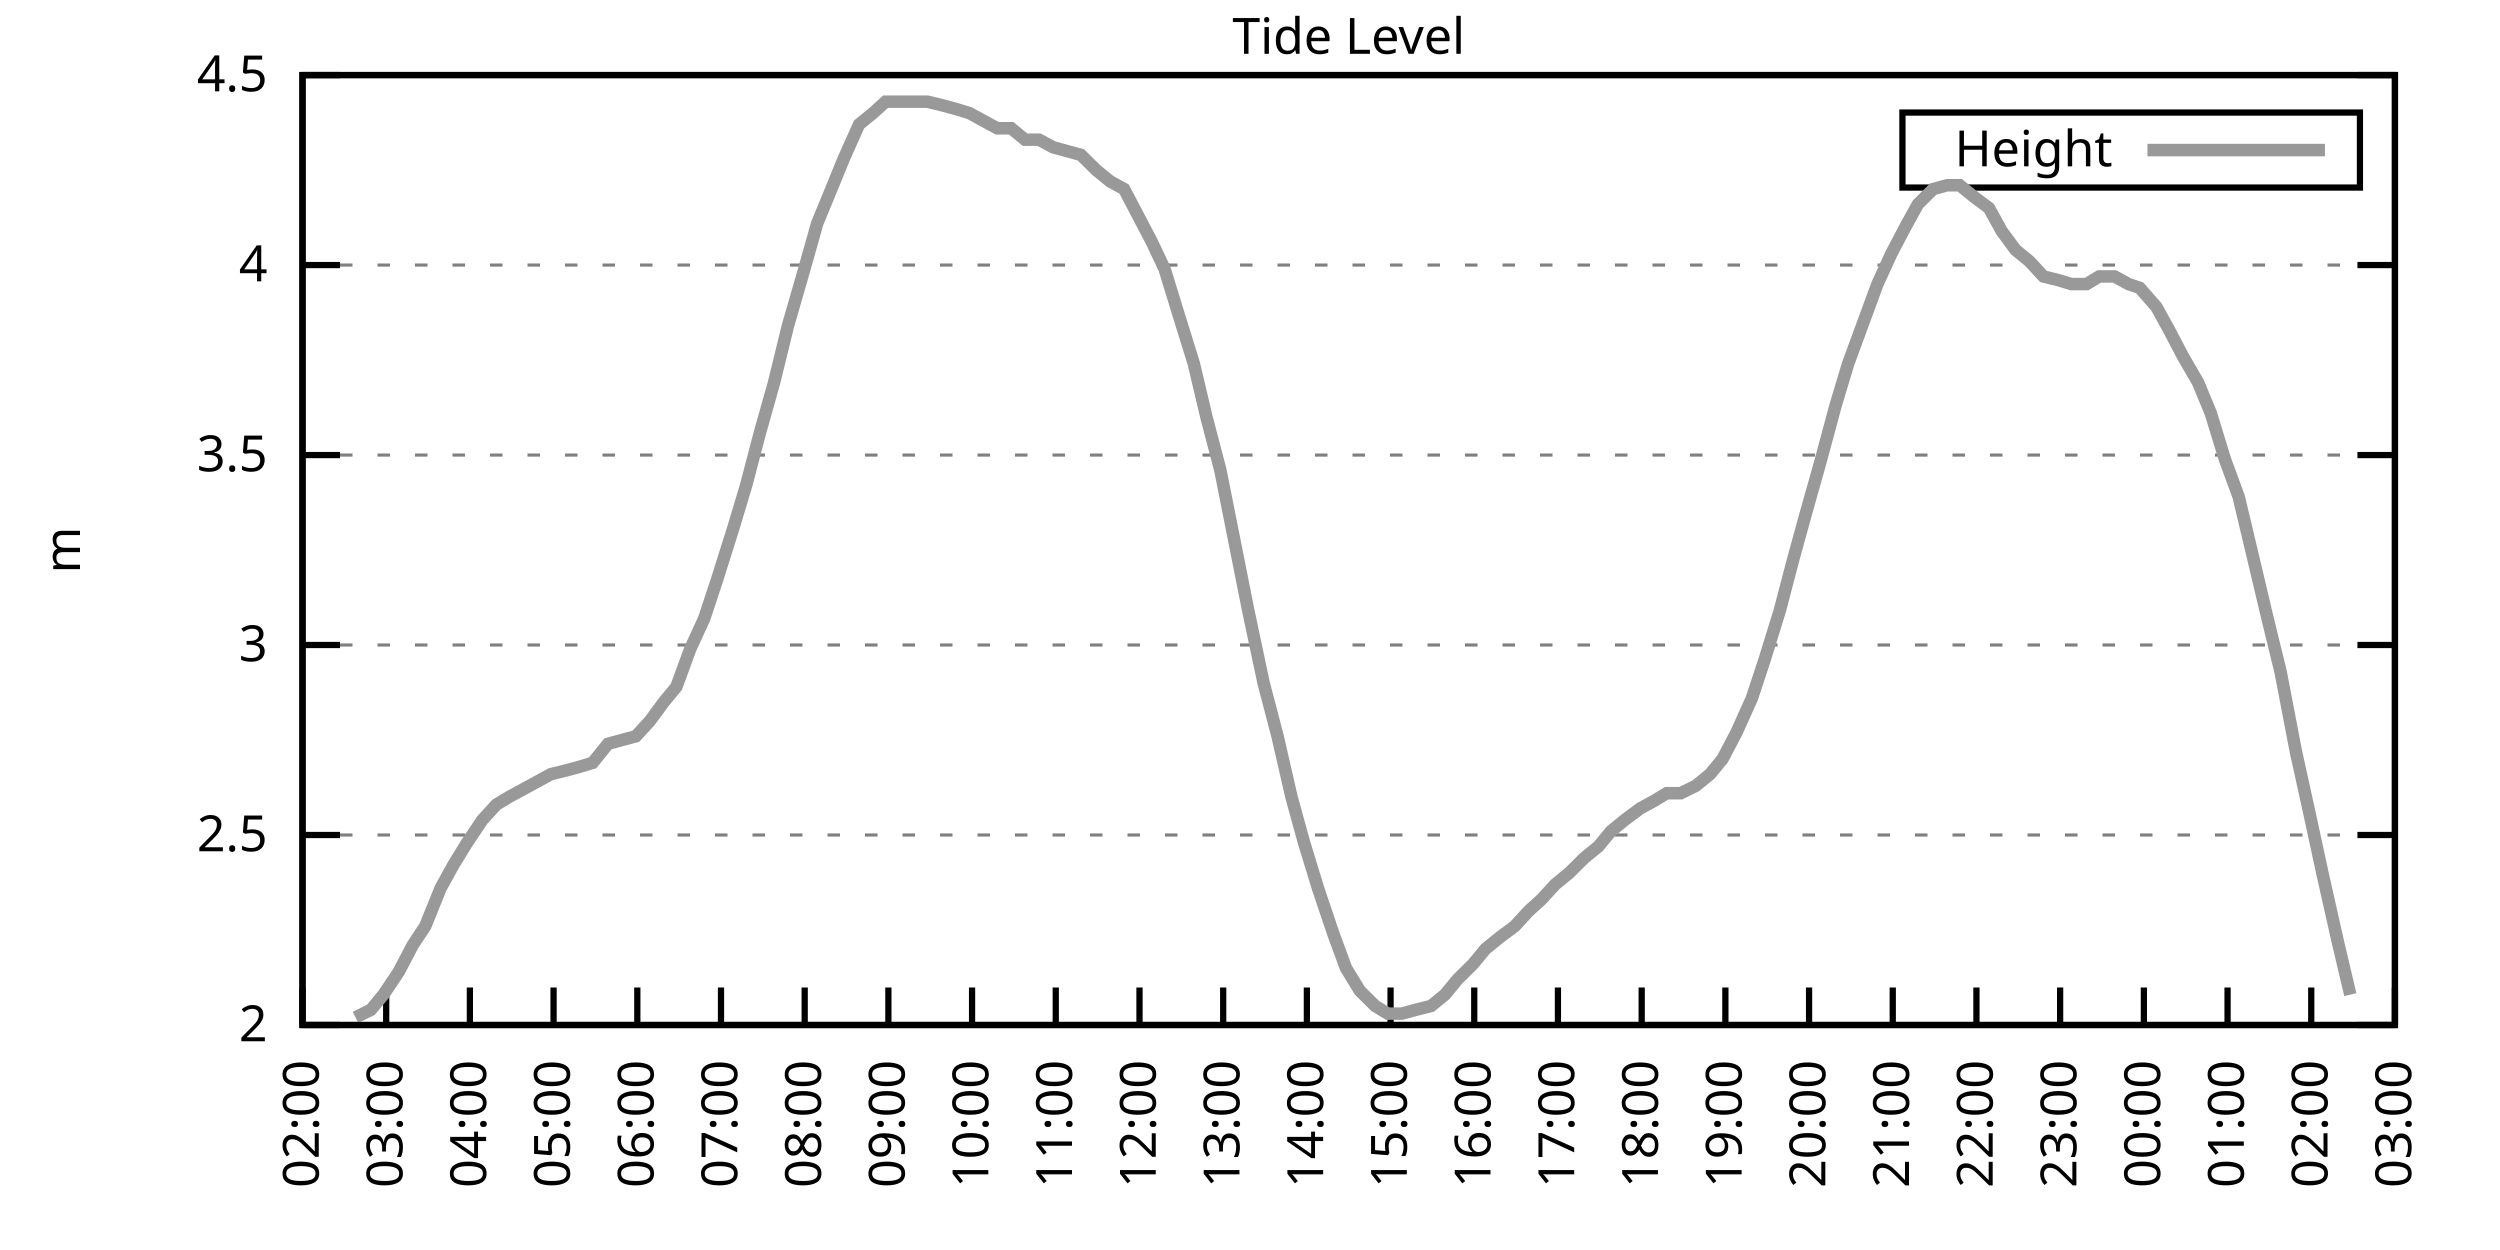
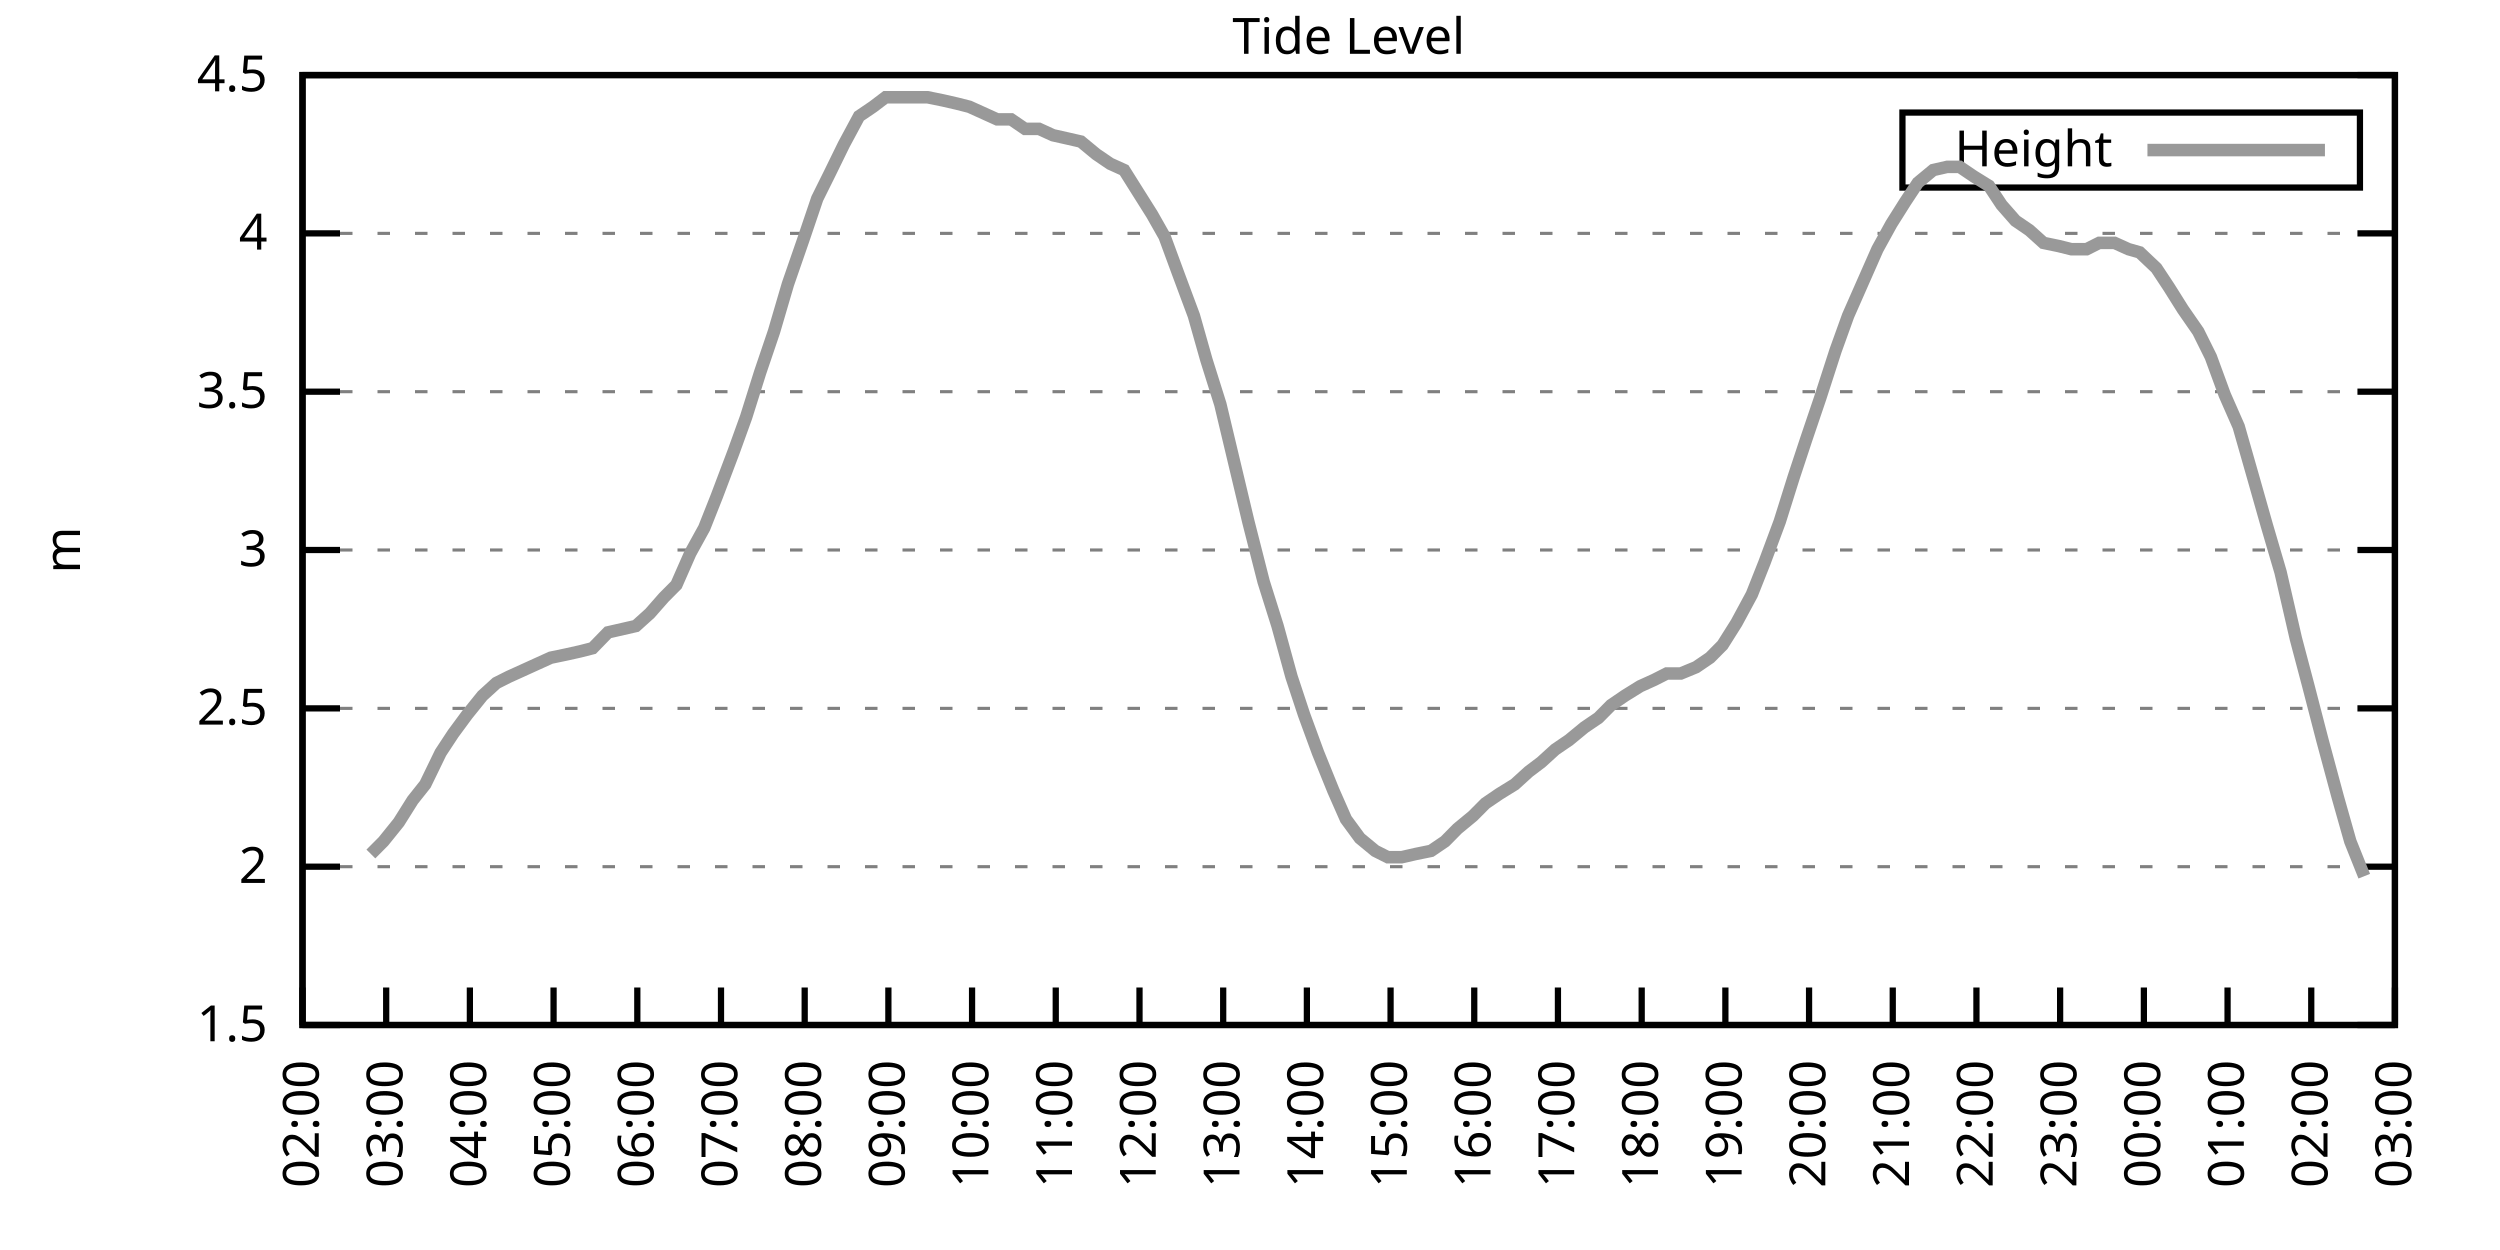
<svg xmlns="http://www.w3.org/2000/svg" xmlns:xlink="http://www.w3.org/1999/xlink" width="400" height="200" viewBox="0 0 400 200">
  <g id="gnuplot_canvas">
    <rect x="0" y="0" width="400" height="200" fill="none" />
    <defs>
      <circle id="gpDot" r="0.5" stroke-width="0.5" stroke="currentColor" />
      <path id="gpPt0" stroke-width="0.333" stroke="currentColor" d="M-1,0 h2 M0,-1 v2" />
      <path id="gpPt1" stroke-width="0.333" stroke="currentColor" d="M-1,-1 L1,1 M1,-1 L-1,1" />
      <path id="gpPt2" stroke-width="0.333" stroke="currentColor" d="M-1,0 L1,0 M0,-1 L0,1 M-1,-1 L1,1 M-1,1 L1,-1" />
      <rect id="gpPt3" stroke-width="0.333" stroke="currentColor" x="-1" y="-1" width="2" height="2" />
      <rect id="gpPt4" stroke-width="0.333" stroke="currentColor" fill="currentColor" x="-1" y="-1" width="2" height="2" />
      <circle id="gpPt5" stroke-width="0.333" stroke="currentColor" cx="0" cy="0" r="1" />
      <use xlink:href="#gpPt5" id="gpPt6" fill="currentColor" stroke="none" />
      <path id="gpPt7" stroke-width="0.333" stroke="currentColor" d="M0,-1.33 L-1.33,0.67 L1.33,0.67 z" />
      <use xlink:href="#gpPt7" id="gpPt8" fill="currentColor" stroke="none" />
      <use xlink:href="#gpPt7" id="gpPt9" stroke="currentColor" transform="rotate(180)" />
      <use xlink:href="#gpPt9" id="gpPt10" fill="currentColor" stroke="none" />
      <use xlink:href="#gpPt3" id="gpPt11" stroke="currentColor" transform="rotate(45)" />
      <use xlink:href="#gpPt11" id="gpPt12" fill="currentColor" stroke="none" />
      <path id="gpPt13" stroke-width="0.333" stroke="currentColor" d="M0,1.330 L1.265,0.411 L0.782,-1.067 L-0.782,-1.076 L-1.265,0.411 z" />
      <use xlink:href="#gpPt13" id="gpPt14" fill="currentColor" stroke="none" />
      <filter id="textbox" filterUnits="objectBoundingBox" x="0" y="0" height="1" width="1">
        <feFlood flood-color="white" flood-opacity="1" result="bgnd" />
        <feComposite in="SourceGraphic" in2="bgnd" operator="atop" />
      </filter>
      <filter id="greybox" filterUnits="objectBoundingBox" x="0" y="0" height="1" width="1">
        <feFlood flood-color="lightgrey" flood-opacity="1" result="grey" />
        <feComposite in="SourceGraphic" in2="grey" operator="atop" />
      </filter>
    </defs>
    <g fill="none" color="white" stroke="currentColor" stroke-width="1.00" stroke-linecap="butt" stroke-linejoin="miter">
</g>
    <g fill="none" color="black" stroke="currentColor" stroke-width="1.00" stroke-linecap="butt" stroke-linejoin="miter">
      <g stroke="none" shape-rendering="crispEdges">
        <polygon fill="rgb(255, 255, 255)" points="48.40,164.00 383.18,164.00 383.18,12.02 48.40,12.02 " />
      </g>
    </g>
    <g fill="none" color="black" stroke="currentColor" stroke-width="1.00" stroke-linecap="butt" stroke-linejoin="miter">
</g>
    <g fill="none" color="black" stroke="black" stroke-width="0.50" stroke-linecap="butt" stroke-linejoin="miter">
</g>
    <g fill="none" color="gray" stroke="currentColor" stroke-width="0.50" stroke-linecap="butt" stroke-linejoin="miter">
      <path stroke="gray" stroke-dasharray="2,4" class="gridline" d="M48.40,164.00 L383.19,164.00  " />
    </g>
    <g fill="none" color="gray" stroke="gray" stroke-width="1.00" stroke-linecap="butt" stroke-linejoin="miter">
</g>
    <g fill="none" color="black" stroke="currentColor" stroke-width="1.00" stroke-linecap="butt" stroke-linejoin="miter">
      <path stroke="black" d="M48.40,164.00 L54.40,164.00 M383.19,164.00 L377.19,164.00  " />
      <g transform="translate(42.80,166.60)" stroke="none" fill="black" font-family="Sans" font-size="8.00" text-anchor="end">
        <text>
+           <tspan font-family="Sans"> 1.5</tspan>
+         </text>
+       </g>
+     </g>
+     <g fill="none" color="black" stroke="currentColor" stroke-width="1.00" stroke-linecap="butt" stroke-linejoin="miter">
+ </g>
+     <g fill="none" color="black" stroke="black" stroke-width="0.50" stroke-linecap="butt" stroke-linejoin="miter">
+ </g>
+     <g fill="none" color="gray" stroke="currentColor" stroke-width="0.50" stroke-linecap="butt" stroke-linejoin="miter">
+       <path stroke="gray" stroke-dasharray="2,4" class="gridline" d="M48.40,138.67 L383.19,138.67  " />
+     </g>
+     <g fill="none" color="gray" stroke="gray" stroke-width="1.00" stroke-linecap="butt" stroke-linejoin="miter">
+ </g>
+     <g fill="none" color="black" stroke="currentColor" stroke-width="1.00" stroke-linecap="butt" stroke-linejoin="miter">
+       <path stroke="black" d="M48.40,138.67 L54.40,138.67 M383.19,138.67 L377.19,138.67  " />
+       <g transform="translate(42.80,141.27)" stroke="none" fill="black" font-family="Sans" font-size="8.00" text-anchor="end">
+         <text>
          <tspan font-family="Sans"> 2</tspan>
        </text>
      </g>
    </g>
    <g fill="none" color="black" stroke="currentColor" stroke-width="1.00" stroke-linecap="butt" stroke-linejoin="miter">
</g>
    <g fill="none" color="black" stroke="black" stroke-width="0.50" stroke-linecap="butt" stroke-linejoin="miter">
</g>
    <g fill="none" color="gray" stroke="currentColor" stroke-width="0.50" stroke-linecap="butt" stroke-linejoin="miter">
-       <path stroke="gray" stroke-dasharray="2,4" class="gridline" d="M48.40,133.60 L383.19,133.60  " />
-     </g>
-     <g fill="none" color="gray" stroke="gray" stroke-width="1.00" stroke-linecap="butt" stroke-linejoin="miter">
- </g>
-     <g fill="none" color="black" stroke="currentColor" stroke-width="1.00" stroke-linecap="butt" stroke-linejoin="miter">
-       <path stroke="black" d="M48.40,133.60 L54.40,133.60 M383.19,133.60 L377.19,133.60  " />
-       <g transform="translate(42.80,136.20)" stroke="none" fill="black" font-family="Sans" font-size="8.00" text-anchor="end">
+       <path stroke="gray" stroke-dasharray="2,4" class="gridline" d="M48.40,113.34 L383.19,113.34  " />
+     </g>
+     <g fill="none" color="gray" stroke="gray" stroke-width="1.00" stroke-linecap="butt" stroke-linejoin="miter">
+ </g>
+     <g fill="none" color="black" stroke="currentColor" stroke-width="1.00" stroke-linecap="butt" stroke-linejoin="miter">
+       <path stroke="black" d="M48.40,113.34 L54.40,113.34 M383.19,113.34 L377.19,113.34  " />
+       <g transform="translate(42.80,115.94)" stroke="none" fill="black" font-family="Sans" font-size="8.00" text-anchor="end">
        <text>
          <tspan font-family="Sans"> 2.5</tspan>
        </text>
      </g>
    </g>
    <g fill="none" color="black" stroke="currentColor" stroke-width="1.00" stroke-linecap="butt" stroke-linejoin="miter">
</g>
    <g fill="none" color="black" stroke="black" stroke-width="0.50" stroke-linecap="butt" stroke-linejoin="miter">
</g>
    <g fill="none" color="gray" stroke="currentColor" stroke-width="0.50" stroke-linecap="butt" stroke-linejoin="miter">
-       <path stroke="gray" stroke-dasharray="2,4" class="gridline" d="M48.40,103.20 L383.19,103.20  " />
-     </g>
-     <g fill="none" color="gray" stroke="gray" stroke-width="1.00" stroke-linecap="butt" stroke-linejoin="miter">
- </g>
-     <g fill="none" color="black" stroke="currentColor" stroke-width="1.00" stroke-linecap="butt" stroke-linejoin="miter">
-       <path stroke="black" d="M48.40,103.20 L54.40,103.20 M383.19,103.20 L377.19,103.20  " />
-       <g transform="translate(42.80,105.80)" stroke="none" fill="black" font-family="Sans" font-size="8.00" text-anchor="end">
+       <path stroke="gray" stroke-dasharray="2,4" class="gridline" d="M48.40,88.00 L383.19,88.00  " />
+     </g>
+     <g fill="none" color="gray" stroke="gray" stroke-width="1.00" stroke-linecap="butt" stroke-linejoin="miter">
+ </g>
+     <g fill="none" color="black" stroke="currentColor" stroke-width="1.00" stroke-linecap="butt" stroke-linejoin="miter">
+       <path stroke="black" d="M48.40,88.00 L54.40,88.00 M383.19,88.00 L377.19,88.00  " />
+       <g transform="translate(42.80,90.60)" stroke="none" fill="black" font-family="Sans" font-size="8.00" text-anchor="end">
        <text>
          <tspan font-family="Sans"> 3</tspan>
        </text>
      </g>
    </g>
    <g fill="none" color="black" stroke="currentColor" stroke-width="1.00" stroke-linecap="butt" stroke-linejoin="miter">
</g>
    <g fill="none" color="black" stroke="black" stroke-width="0.50" stroke-linecap="butt" stroke-linejoin="miter">
</g>
    <g fill="none" color="gray" stroke="currentColor" stroke-width="0.50" stroke-linecap="butt" stroke-linejoin="miter">
-       <path stroke="gray" stroke-dasharray="2,4" class="gridline" d="M48.40,72.81 L383.19,72.81  " />
-     </g>
-     <g fill="none" color="gray" stroke="gray" stroke-width="1.00" stroke-linecap="butt" stroke-linejoin="miter">
- </g>
-     <g fill="none" color="black" stroke="currentColor" stroke-width="1.00" stroke-linecap="butt" stroke-linejoin="miter">
-       <path stroke="black" d="M48.40,72.81 L54.40,72.81 M383.19,72.81 L377.19,72.81  " />
-       <g transform="translate(42.80,75.41)" stroke="none" fill="black" font-family="Sans" font-size="8.00" text-anchor="end">
+       <path stroke="gray" stroke-dasharray="2,4" class="gridline" d="M48.40,62.67 L383.19,62.67  " />
+     </g>
+     <g fill="none" color="gray" stroke="gray" stroke-width="1.00" stroke-linecap="butt" stroke-linejoin="miter">
+ </g>
+     <g fill="none" color="black" stroke="currentColor" stroke-width="1.00" stroke-linecap="butt" stroke-linejoin="miter">
+       <path stroke="black" d="M48.40,62.67 L54.40,62.67 M383.19,62.67 L377.19,62.67  " />
+       <g transform="translate(42.80,65.27)" stroke="none" fill="black" font-family="Sans" font-size="8.00" text-anchor="end">
        <text>
          <tspan font-family="Sans"> 3.5</tspan>
        </text>
      </g>
    </g>
    <g fill="none" color="black" stroke="currentColor" stroke-width="1.00" stroke-linecap="butt" stroke-linejoin="miter">
</g>
    <g fill="none" color="black" stroke="black" stroke-width="0.50" stroke-linecap="butt" stroke-linejoin="miter">
</g>
    <g fill="none" color="gray" stroke="currentColor" stroke-width="0.50" stroke-linecap="butt" stroke-linejoin="miter">
-       <path stroke="gray" stroke-dasharray="2,4" class="gridline" d="M48.40,42.41 L383.19,42.41  " />
-     </g>
-     <g fill="none" color="gray" stroke="gray" stroke-width="1.00" stroke-linecap="butt" stroke-linejoin="miter">
- </g>
-     <g fill="none" color="black" stroke="currentColor" stroke-width="1.00" stroke-linecap="butt" stroke-linejoin="miter">
-       <path stroke="black" d="M48.40,42.41 L54.40,42.41 M383.19,42.41 L377.19,42.41  " />
-       <g transform="translate(42.80,45.01)" stroke="none" fill="black" font-family="Sans" font-size="8.00" text-anchor="end">
+       <path stroke="gray" stroke-dasharray="2,4" class="gridline" d="M48.40,37.34 L383.19,37.34  " />
+     </g>
+     <g fill="none" color="gray" stroke="gray" stroke-width="1.00" stroke-linecap="butt" stroke-linejoin="miter">
+ </g>
+     <g fill="none" color="black" stroke="currentColor" stroke-width="1.00" stroke-linecap="butt" stroke-linejoin="miter">
+       <path stroke="black" d="M48.40,37.34 L54.40,37.34 M383.19,37.34 L377.19,37.34  " />
+       <g transform="translate(42.80,39.94)" stroke="none" fill="black" font-family="Sans" font-size="8.00" text-anchor="end">
        <text>
          <tspan font-family="Sans"> 4</tspan>
        </text>
      </g>
    </g>
    <g fill="none" color="black" stroke="currentColor" stroke-width="1.00" stroke-linecap="butt" stroke-linejoin="miter">
</g>
    <g fill="none" color="black" stroke="black" stroke-width="0.50" stroke-linecap="butt" stroke-linejoin="miter">
</g>
    <g fill="none" color="gray" stroke="currentColor" stroke-width="0.50" stroke-linecap="butt" stroke-linejoin="miter">
      <path stroke="gray" stroke-dasharray="2,4" class="gridline" d="M48.40,12.01 L383.19,12.01  " />
    </g>
    <g fill="none" color="gray" stroke="gray" stroke-width="1.00" stroke-linecap="butt" stroke-linejoin="miter">
</g>
    <g fill="none" color="black" stroke="currentColor" stroke-width="1.00" stroke-linecap="butt" stroke-linejoin="miter">
      <path stroke="black" d="M48.40,12.01 L54.40,12.01 M383.19,12.01 L377.19,12.01  " />
      <g transform="translate(42.80,14.61)" stroke="none" fill="black" font-family="Sans" font-size="8.00" text-anchor="end">
        <text>
          <tspan font-family="Sans"> 4.5</tspan>
        </text>
      </g>
    </g>
    <g fill="none" color="black" stroke="currentColor" stroke-width="1.00" stroke-linecap="butt" stroke-linejoin="miter">
      <path stroke="black" d="M48.40,164.00 L48.40,158.00  " />
      <g transform="translate(51.00,169.60) rotate(270.00)" stroke="none" fill="black" font-family="Sans" font-size="8.00" text-anchor="end">
        <text>
          <tspan font-family="Sans">02:00</tspan>
        </text>
      </g>
    </g>
    <g fill="none" color="black" stroke="currentColor" stroke-width="1.00" stroke-linecap="butt" stroke-linejoin="miter">
      <path stroke="black" d="M61.79,164.00 L61.79,158.00  " />
      <g transform="translate(64.39,169.60) rotate(270.00)" stroke="none" fill="black" font-family="Sans" font-size="8.00" text-anchor="end">
        <text>
          <tspan font-family="Sans">03:00</tspan>
        </text>
      </g>
    </g>
    <g fill="none" color="black" stroke="currentColor" stroke-width="1.00" stroke-linecap="butt" stroke-linejoin="miter">
      <path stroke="black" d="M75.18,164.00 L75.18,158.00  " />
      <g transform="translate(77.78,169.60) rotate(270.00)" stroke="none" fill="black" font-family="Sans" font-size="8.00" text-anchor="end">
        <text>
          <tspan font-family="Sans">04:00</tspan>
        </text>
      </g>
    </g>
    <g fill="none" color="black" stroke="currentColor" stroke-width="1.00" stroke-linecap="butt" stroke-linejoin="miter">
      <path stroke="black" d="M88.57,164.00 L88.57,158.00  " />
      <g transform="translate(91.17,169.60) rotate(270.00)" stroke="none" fill="black" font-family="Sans" font-size="8.00" text-anchor="end">
        <text>
          <tspan font-family="Sans">05:00</tspan>
        </text>
      </g>
    </g>
    <g fill="none" color="black" stroke="currentColor" stroke-width="1.00" stroke-linecap="butt" stroke-linejoin="miter">
      <path stroke="black" d="M101.97,164.00 L101.97,158.00  " />
      <g transform="translate(104.57,169.60) rotate(270.00)" stroke="none" fill="black" font-family="Sans" font-size="8.00" text-anchor="end">
        <text>
          <tspan font-family="Sans">06:00</tspan>
        </text>
      </g>
    </g>
    <g fill="none" color="black" stroke="currentColor" stroke-width="1.00" stroke-linecap="butt" stroke-linejoin="miter">
      <path stroke="black" d="M115.36,164.00 L115.36,158.00  " />
      <g transform="translate(117.96,169.60) rotate(270.00)" stroke="none" fill="black" font-family="Sans" font-size="8.00" text-anchor="end">
        <text>
          <tspan font-family="Sans">07:00</tspan>
        </text>
      </g>
    </g>
    <g fill="none" color="black" stroke="currentColor" stroke-width="1.00" stroke-linecap="butt" stroke-linejoin="miter">
      <path stroke="black" d="M128.75,164.00 L128.75,158.00  " />
      <g transform="translate(131.35,169.60) rotate(270.00)" stroke="none" fill="black" font-family="Sans" font-size="8.00" text-anchor="end">
        <text>
          <tspan font-family="Sans">08:00</tspan>
        </text>
      </g>
    </g>
    <g fill="none" color="black" stroke="currentColor" stroke-width="1.00" stroke-linecap="butt" stroke-linejoin="miter">
      <path stroke="black" d="M142.14,164.00 L142.14,158.00  " />
      <g transform="translate(144.74,169.60) rotate(270.00)" stroke="none" fill="black" font-family="Sans" font-size="8.00" text-anchor="end">
        <text>
          <tspan font-family="Sans">09:00</tspan>
        </text>
      </g>
    </g>
    <g fill="none" color="black" stroke="currentColor" stroke-width="1.00" stroke-linecap="butt" stroke-linejoin="miter">
      <path stroke="black" d="M155.53,164.00 L155.53,158.00  " />
      <g transform="translate(158.13,169.60) rotate(270.00)" stroke="none" fill="black" font-family="Sans" font-size="8.00" text-anchor="end">
        <text>
          <tspan font-family="Sans">10:00</tspan>
        </text>
      </g>
    </g>
    <g fill="none" color="black" stroke="currentColor" stroke-width="1.00" stroke-linecap="butt" stroke-linejoin="miter">
      <path stroke="black" d="M168.92,164.00 L168.92,158.00  " />
      <g transform="translate(171.52,169.60) rotate(270.00)" stroke="none" fill="black" font-family="Sans" font-size="8.00" text-anchor="end">
        <text>
          <tspan font-family="Sans">11:00</tspan>
        </text>
      </g>
    </g>
    <g fill="none" color="black" stroke="currentColor" stroke-width="1.00" stroke-linecap="butt" stroke-linejoin="miter">
      <path stroke="black" d="M182.32,164.00 L182.32,158.00  " />
      <g transform="translate(184.92,169.60) rotate(270.00)" stroke="none" fill="black" font-family="Sans" font-size="8.00" text-anchor="end">
        <text>
          <tspan font-family="Sans">12:00</tspan>
        </text>
      </g>
    </g>
    <g fill="none" color="black" stroke="currentColor" stroke-width="1.00" stroke-linecap="butt" stroke-linejoin="miter">
      <path stroke="black" d="M195.71,164.00 L195.71,158.00  " />
      <g transform="translate(198.31,169.60) rotate(270.00)" stroke="none" fill="black" font-family="Sans" font-size="8.00" text-anchor="end">
        <text>
          <tspan font-family="Sans">13:00</tspan>
        </text>
      </g>
    </g>
    <g fill="none" color="black" stroke="currentColor" stroke-width="1.00" stroke-linecap="butt" stroke-linejoin="miter">
      <path stroke="black" d="M209.10,164.00 L209.10,158.00  " />
      <g transform="translate(211.70,169.60) rotate(270.00)" stroke="none" fill="black" font-family="Sans" font-size="8.00" text-anchor="end">
        <text>
          <tspan font-family="Sans">14:00</tspan>
        </text>
      </g>
    </g>
    <g fill="none" color="black" stroke="currentColor" stroke-width="1.00" stroke-linecap="butt" stroke-linejoin="miter">
      <path stroke="black" d="M222.49,164.00 L222.49,158.00  " />
      <g transform="translate(225.09,169.60) rotate(270.00)" stroke="none" fill="black" font-family="Sans" font-size="8.00" text-anchor="end">
        <text>
          <tspan font-family="Sans">15:00</tspan>
        </text>
      </g>
    </g>
    <g fill="none" color="black" stroke="currentColor" stroke-width="1.00" stroke-linecap="butt" stroke-linejoin="miter">
      <path stroke="black" d="M235.88,164.00 L235.88,158.00  " />
      <g transform="translate(238.48,169.60) rotate(270.00)" stroke="none" fill="black" font-family="Sans" font-size="8.00" text-anchor="end">
        <text>
          <tspan font-family="Sans">16:00</tspan>
        </text>
      </g>
    </g>
    <g fill="none" color="black" stroke="currentColor" stroke-width="1.00" stroke-linecap="butt" stroke-linejoin="miter">
      <path stroke="black" d="M249.27,164.00 L249.27,158.00  " />
      <g transform="translate(251.87,169.60) rotate(270.00)" stroke="none" fill="black" font-family="Sans" font-size="8.00" text-anchor="end">
        <text>
          <tspan font-family="Sans">17:00</tspan>
        </text>
      </g>
    </g>
    <g fill="none" color="black" stroke="currentColor" stroke-width="1.00" stroke-linecap="butt" stroke-linejoin="miter">
      <path stroke="black" d="M262.67,164.00 L262.67,158.00  " />
      <g transform="translate(265.27,169.60) rotate(270.00)" stroke="none" fill="black" font-family="Sans" font-size="8.00" text-anchor="end">
        <text>
          <tspan font-family="Sans">18:00</tspan>
        </text>
      </g>
    </g>
    <g fill="none" color="black" stroke="currentColor" stroke-width="1.00" stroke-linecap="butt" stroke-linejoin="miter">
      <path stroke="black" d="M276.06,164.00 L276.06,158.00  " />
      <g transform="translate(278.66,169.60) rotate(270.00)" stroke="none" fill="black" font-family="Sans" font-size="8.00" text-anchor="end">
        <text>
          <tspan font-family="Sans">19:00</tspan>
        </text>
      </g>
    </g>
    <g fill="none" color="black" stroke="currentColor" stroke-width="1.00" stroke-linecap="butt" stroke-linejoin="miter">
      <path stroke="black" d="M289.45,164.00 L289.45,158.00  " />
      <g transform="translate(292.05,169.60) rotate(270.00)" stroke="none" fill="black" font-family="Sans" font-size="8.00" text-anchor="end">
        <text>
          <tspan font-family="Sans">20:00</tspan>
        </text>
      </g>
    </g>
    <g fill="none" color="black" stroke="currentColor" stroke-width="1.00" stroke-linecap="butt" stroke-linejoin="miter">
      <path stroke="black" d="M302.84,164.00 L302.84,158.00  " />
      <g transform="translate(305.44,169.60) rotate(270.00)" stroke="none" fill="black" font-family="Sans" font-size="8.00" text-anchor="end">
        <text>
          <tspan font-family="Sans">21:00</tspan>
        </text>
      </g>
    </g>
    <g fill="none" color="black" stroke="currentColor" stroke-width="1.00" stroke-linecap="butt" stroke-linejoin="miter">
      <path stroke="black" d="M316.23,164.00 L316.23,158.00  " />
      <g transform="translate(318.83,169.60) rotate(270.00)" stroke="none" fill="black" font-family="Sans" font-size="8.00" text-anchor="end">
        <text>
          <tspan font-family="Sans">22:00</tspan>
        </text>
      </g>
    </g>
    <g fill="none" color="black" stroke="currentColor" stroke-width="1.00" stroke-linecap="butt" stroke-linejoin="miter">
      <path stroke="black" d="M329.62,164.00 L329.62,158.00  " />
      <g transform="translate(332.22,169.60) rotate(270.00)" stroke="none" fill="black" font-family="Sans" font-size="8.00" text-anchor="end">
        <text>
          <tspan font-family="Sans">23:00</tspan>
        </text>
      </g>
    </g>
    <g fill="none" color="black" stroke="currentColor" stroke-width="1.00" stroke-linecap="butt" stroke-linejoin="miter">
      <path stroke="black" d="M343.02,164.00 L343.02,158.00  " />
      <g transform="translate(345.62,169.60) rotate(270.00)" stroke="none" fill="black" font-family="Sans" font-size="8.00" text-anchor="end">
        <text>
          <tspan font-family="Sans">00:00</tspan>
        </text>
      </g>
    </g>
    <g fill="none" color="black" stroke="currentColor" stroke-width="1.00" stroke-linecap="butt" stroke-linejoin="miter">
      <path stroke="black" d="M356.41,164.00 L356.41,158.00  " />
      <g transform="translate(359.01,169.60) rotate(270.00)" stroke="none" fill="black" font-family="Sans" font-size="8.00" text-anchor="end">
        <text>
          <tspan font-family="Sans">01:00</tspan>
        </text>
      </g>
    </g>
    <g fill="none" color="black" stroke="currentColor" stroke-width="1.00" stroke-linecap="butt" stroke-linejoin="miter">
      <path stroke="black" d="M369.80,164.00 L369.80,158.00  " />
      <g transform="translate(372.40,169.60) rotate(270.00)" stroke="none" fill="black" font-family="Sans" font-size="8.00" text-anchor="end">
        <text>
          <tspan font-family="Sans">02:00</tspan>
        </text>
      </g>
    </g>
    <g fill="none" color="black" stroke="currentColor" stroke-width="1.00" stroke-linecap="butt" stroke-linejoin="miter">
      <path stroke="black" d="M383.19,164.00 L383.19,158.00  " />
      <g transform="translate(385.79,169.60) rotate(270.00)" stroke="none" fill="black" font-family="Sans" font-size="8.00" text-anchor="end">
        <text>
          <tspan font-family="Sans">03:00</tspan>
        </text>
      </g>
    </g>
    <g fill="none" color="black" stroke="currentColor" stroke-width="1.00" stroke-linecap="butt" stroke-linejoin="miter">
</g>
    <g fill="none" color="black" stroke="currentColor" stroke-width="1.00" stroke-linecap="butt" stroke-linejoin="miter">
      <path stroke="black" d="M48.40,12.01 L48.40,164.00 L383.19,164.00 L383.19,12.01 L48.40,12.01 Z  " />
    </g>
    <g fill="none" color="black" stroke="currentColor" stroke-width="1.00" stroke-linecap="butt" stroke-linejoin="miter">
</g>
    <g fill="none" color="black" stroke="currentColor" stroke-width="1.00" stroke-linecap="butt" stroke-linejoin="miter">
      <path stroke="black" d="M304.39,30.01 L304.39,18.01 L377.59,18.01 L377.59,30.01 L304.39,30.01 Z  " />
    </g>
    <g id="Tide_level_plot_1">
      <g fill="none" color="white" stroke="black" stroke-width="2.00" stroke-linecap="butt" stroke-linejoin="miter">
</g>
      <g fill="none" color="black" stroke="currentColor" stroke-width="2.00" stroke-linecap="butt" stroke-linejoin="miter">
        <g transform="translate(337.99,26.61)" stroke="none" fill="black" font-family="Sans" font-size="8.00" text-anchor="end">
          <text>
            <tspan font-family="Sans">Height</tspan>
          </text>
        </g>
      </g>
      <g fill="none" color="black" stroke="currentColor" stroke-width="2.00" stroke-linecap="butt" stroke-linejoin="miter">
-         <path stroke="rgb(153, 153, 153)" d="M343.59,24.01 L371.99,24.01 M56.88,162.78 L59.34,161.57 L61.35,159.14 L63.80,155.49 L66.03,151.23 L68.04,148.19   L70.50,142.11 L72.50,138.47 L74.74,134.82 L77.19,131.17 L79.42,128.74 L81.43,127.52 L83.66,126.31 L85.90,125.09   L88.13,123.87 L90.58,123.27 L92.82,122.66 L94.82,122.05 L97.28,119.01 L99.51,118.40 L101.74,117.80 L103.98,115.36   L106.21,112.32 L108.22,109.89 L110.45,103.81 L112.68,98.95 L114.69,92.87 L117.37,84.36 L119.38,77.67 L121.61,69.16   L123.84,61.25 L126.07,52.14 L128.53,43.62 L130.76,35.72 L132.77,30.86 L135.00,25.39 L137.45,19.91 L139.69,18.09   L141.69,16.27 L143.93,16.27 L146.16,16.27 L148.39,16.27 L150.85,16.87 L153.08,17.48 L155.09,18.09 L157.32,19.31   L159.55,20.52 L161.78,20.52 L164.01,22.35 L166.25,22.35 L168.48,23.56 L170.71,24.17 L172.94,24.78 L175.40,27.21   L177.63,29.03 L179.86,30.25 L182.09,34.50 L184.32,38.76 L186.33,43.02 L188.57,50.31 L191.02,58.21 L193.03,66.73   L195.26,75.24 L199.73,97.73 L202.18,109.28 L204.41,117.80 L206.64,127.52 L208.65,134.82 L210.88,142.11 L213.34,149.41   L215.35,154.88 L217.58,158.53 L220.04,160.96 L222.04,162.18 L224.28,162.18 L226.51,161.57 L228.96,160.96 L231.20,159.14   L233.20,156.70 L235.66,154.27 L237.67,151.84 L239.90,150.02 L242.36,148.19 L244.59,145.76 L246.60,143.94 L248.83,141.51   L251.06,139.68 L253.51,137.25 L255.75,135.43 L257.76,132.99 L259.99,131.17 L262.44,129.35 L264.67,128.13 L266.68,126.91   L268.92,126.91 L271.37,125.70 L273.60,123.87 L275.61,121.44 L277.84,117.19 L280.30,111.72 L282.31,105.64 L284.76,97.73   L286.99,89.22 L289.00,81.93 L291.23,74.02 L293.69,64.90 L295.70,58.21 L297.93,52.14 L300.39,45.45 L302.62,40.58   L304.85,36.33 L306.86,32.68 L309.31,30.25 L311.54,29.64 L313.55,29.64 L315.79,31.46 L318.24,33.29 L320.25,36.94   L322.48,39.98 L324.71,41.80 L326.95,44.23 L329.40,44.84 L331.41,45.45 L333.86,45.45 L335.87,44.23 L338.33,44.23   L340.56,45.45 L342.35,46.06 L345.02,49.10 L347.03,52.74 L349.26,57.00 L351.72,61.25 L353.73,66.12 L355.96,73.41   L358.19,79.49 L360.65,89.83 L362.66,98.34 L364.89,107.46 L367.34,120.23 L369.35,129.35 L371.58,139.68 L374.04,150.62   L376.05,159.14  " />
+         <path stroke="rgb(153, 153, 153)" d="M343.59,24.01 L371.99,24.01 M59.34,136.64 L61.35,134.62 L63.80,131.58 L66.03,128.03 L68.04,125.50 L70.50,120.43   L72.50,117.39 L74.74,114.35 L77.19,111.31 L79.42,109.28 L81.43,108.27 L83.66,107.26 L85.90,106.24 L88.13,105.23   L90.58,104.72 L92.82,104.22 L94.82,103.71 L97.28,101.18 L99.51,100.67 L101.74,100.16 L103.98,98.14 L106.21,95.60   L108.22,93.58 L110.45,88.51 L112.68,84.46 L114.69,79.39 L117.37,72.30 L119.38,66.73 L121.61,59.63 L123.84,53.05   L126.07,45.45 L128.53,38.35 L130.76,31.77 L132.77,27.72 L135.00,23.16 L137.45,18.60 L139.69,17.08 L141.69,15.56   L143.93,15.56 L146.16,15.56 L148.39,15.56 L150.85,16.06 L153.08,16.57 L155.09,17.08 L157.32,18.09 L159.55,19.10   L161.78,19.10 L164.01,20.62 L166.25,20.62 L168.48,21.64 L170.71,22.14 L172.94,22.65 L175.40,24.68 L177.63,26.20   L179.86,27.21 L182.09,30.76 L184.32,34.30 L186.33,37.85 L188.57,43.93 L191.02,50.51 L193.03,57.61 L195.26,64.70   L199.73,83.45 L202.18,93.07 L204.41,100.16 L206.64,108.27 L208.65,114.35 L210.88,120.43 L213.34,126.51 L215.35,131.07   L217.58,134.11 L220.04,136.14 L222.04,137.15 L224.28,137.15 L226.51,136.64 L228.96,136.14 L231.20,134.62 L233.20,132.59   L235.66,130.56 L237.67,128.54 L239.90,127.02 L242.36,125.50 L244.59,123.47 L246.60,121.95 L248.83,119.92 L251.06,118.40   L253.51,116.38 L255.75,114.86 L257.76,112.83 L259.99,111.31 L262.44,109.79 L264.67,108.78 L266.68,107.76 L268.92,107.76   L271.37,106.75 L273.60,105.23 L275.61,103.20 L277.84,99.66 L280.30,95.10 L282.31,90.03 L284.76,83.45 L286.99,76.35   L289.00,70.27 L291.23,63.69 L293.69,56.09 L295.70,50.51 L297.93,45.45 L300.39,39.87 L302.62,35.82 L304.85,32.28   L306.86,29.24 L309.31,27.21 L311.54,26.70 L313.55,26.70 L315.79,28.22 L318.24,29.74 L320.25,32.78 L322.48,35.32   L324.71,36.84 L326.95,38.86 L329.40,39.37 L331.41,39.87 L333.86,39.87 L335.87,38.86 L338.33,38.86 L340.56,39.87   L342.35,40.38 L345.02,42.91 L347.03,45.95 L349.26,49.50 L351.72,53.05 L353.73,57.10 L355.96,63.18 L358.19,68.25   L360.65,76.86 L362.66,83.95 L364.89,91.55 L367.34,102.19 L369.35,109.79 L371.58,118.40 L374.04,127.52 L376.05,134.62   L378.28,140.19  " />
      </g>
    </g>
    <g fill="none" color="black" stroke="currentColor" stroke-width="2.00" stroke-linecap="butt" stroke-linejoin="miter">
</g>
    <g fill="none" color="black" stroke="black" stroke-width="1.00" stroke-linecap="butt" stroke-linejoin="miter">
</g>
    <g fill="none" color="black" stroke="currentColor" stroke-width="1.00" stroke-linecap="butt" stroke-linejoin="miter">
      <path stroke="black" d="M48.40,12.01 L48.40,164.00 L383.19,164.00 L383.19,12.01 L48.40,12.01 Z  " />
      <g transform="translate(12.80,88.01) rotate(270.00)" stroke="none" fill="black" font-family="Sans" font-size="8.00" text-anchor="middle">
        <text>
          <tspan font-family="Sans">m</tspan>
        </text>
      </g>
    </g>
    <g fill="none" color="black" stroke="currentColor" stroke-width="1.00" stroke-linecap="butt" stroke-linejoin="miter">
</g>
    <g fill="none" color="black" stroke="currentColor" stroke-width="1.00" stroke-linecap="butt" stroke-linejoin="miter">
      <g transform="translate(215.79,8.61)" stroke="none" fill="black" font-family="Sans" font-size="8.00" text-anchor="middle">
        <text>
          <tspan font-family="Sans">Tide Level</tspan>
        </text>
      </g>
    </g>
    <g fill="none" color="black" stroke="currentColor" stroke-width="1.00" stroke-linecap="butt" stroke-linejoin="miter">
</g>
  </g>
</svg>
